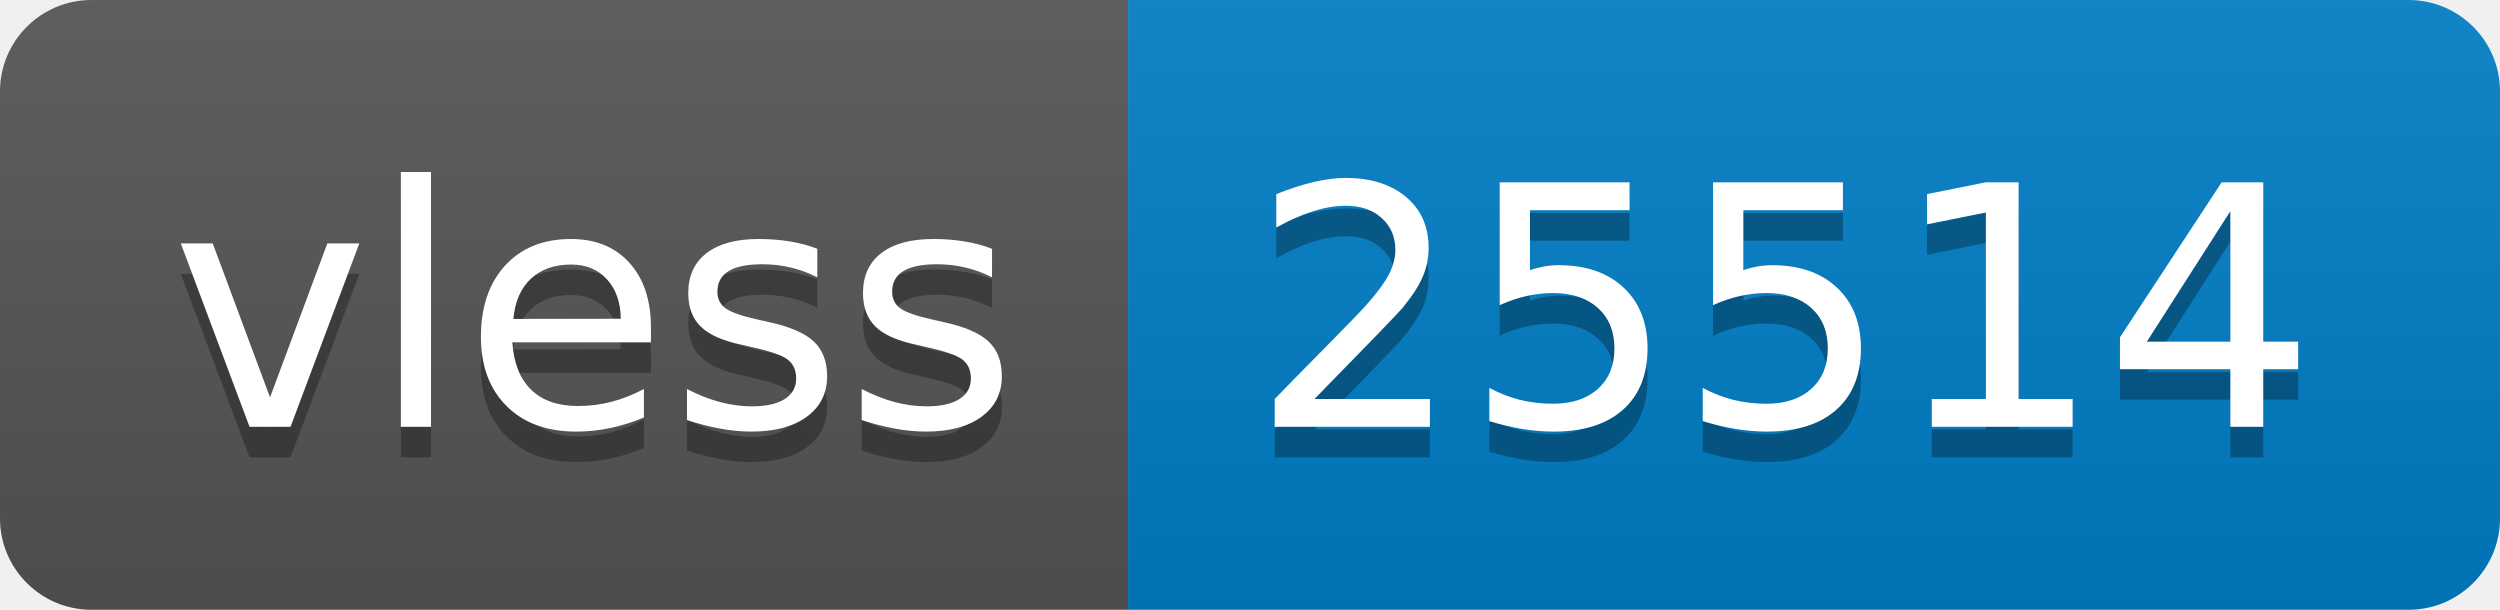
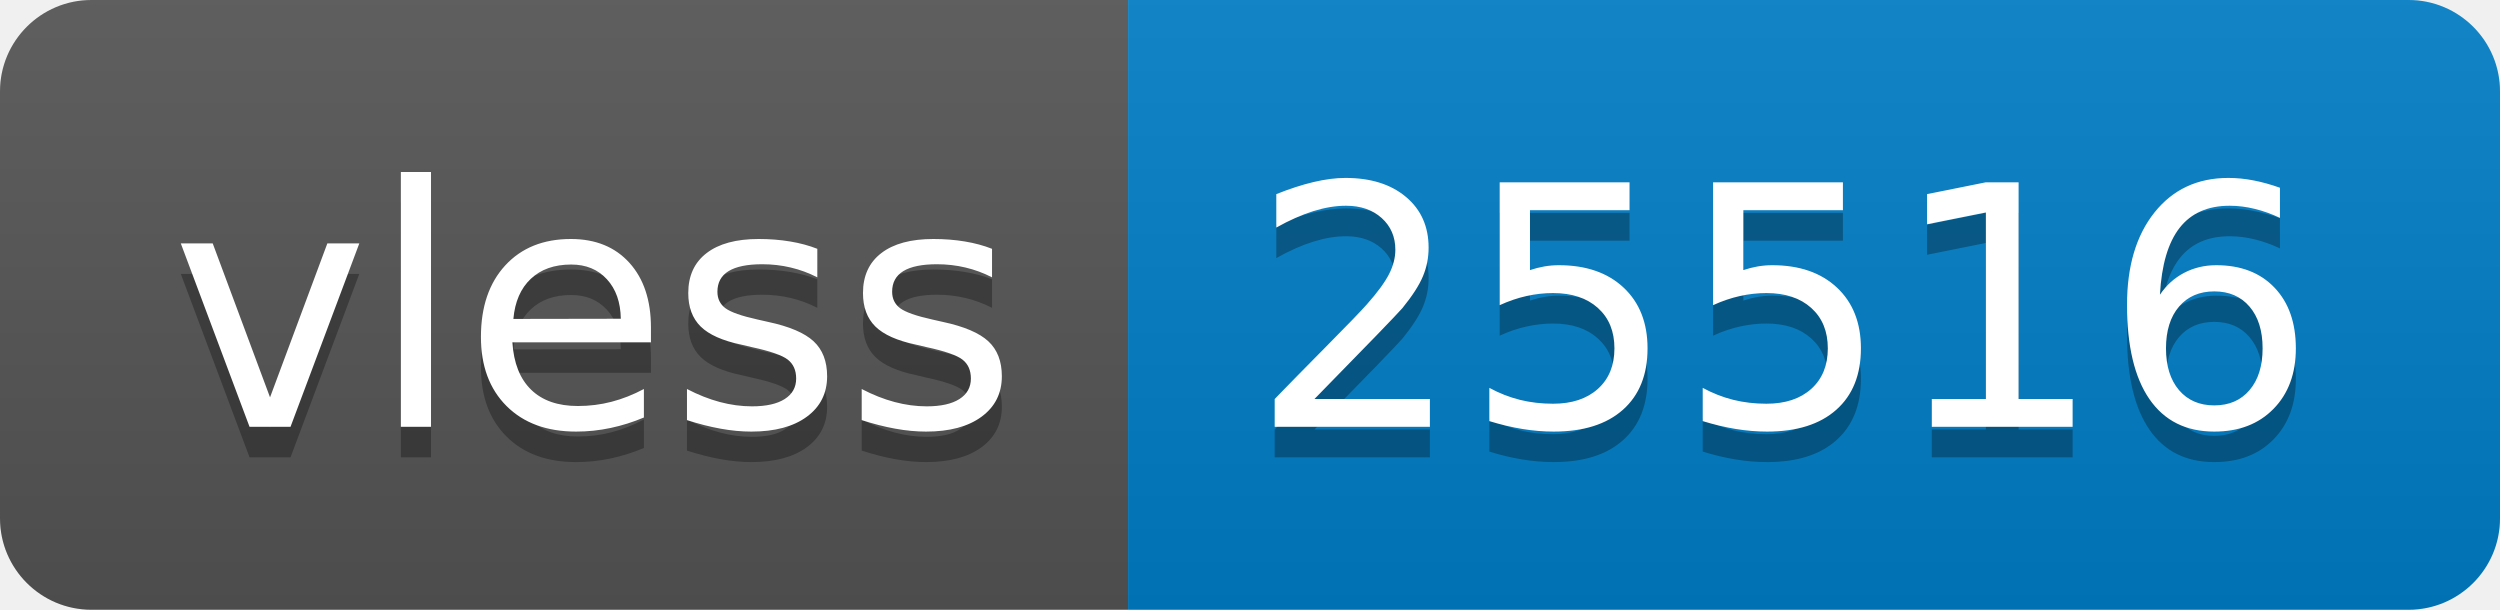
- <svg xmlns="http://www.w3.org/2000/svg" width="82" height="20" role="img" aria-label="vless: 25514">
+ <svg xmlns="http://www.w3.org/2000/svg" width="82" height="20" role="img" aria-label="vless: 25516">
  <linearGradient id="s" x2="0" y2="100%">
    <stop offset="0" stop-color="#bbb" stop-opacity=".1" />
    <stop offset="1" stop-opacity=".1" />
  </linearGradient>
  <clipPath id="r">
    <rect width="82" height="20" rx="3" fill="#fff" />
  </clipPath>
  <g clip-path="url(#r)">
    <rect width="37" height="20" fill="#555" />
    <rect x="37" width="45" height="20" fill="#007ec6" />
    <rect width="82" height="20" fill="url(#s)" />
  </g>
  <g fill="#fff" text-anchor="middle" font-family="Verdana,Geneva,DejaVu Sans,sans-serif" text-rendering="geometricPrecision" font-size="110">
    <text aria-hidden="true" x="195" y="150" fill="#010101" fill-opacity=".3" transform="scale(.1)" textLength="270">vless</text>
    <text x="195" y="140" transform="scale(.1)" fill="#fff" textLength="270">vless</text>
-     <text aria-hidden="true" x="585" y="150" fill="#010101" fill-opacity=".3" transform="scale(.1)" textLength="350">25514</text>
-     <text x="585" y="140" transform="scale(.1)" fill="#fff" textLength="350">25514</text>
+     <text aria-hidden="true" x="585" y="150" fill="#010101" fill-opacity=".3" transform="scale(.1)" textLength="350">25516</text>
+     <text x="585" y="140" transform="scale(.1)" fill="#fff" textLength="350">25516</text>
  </g>
</svg>
